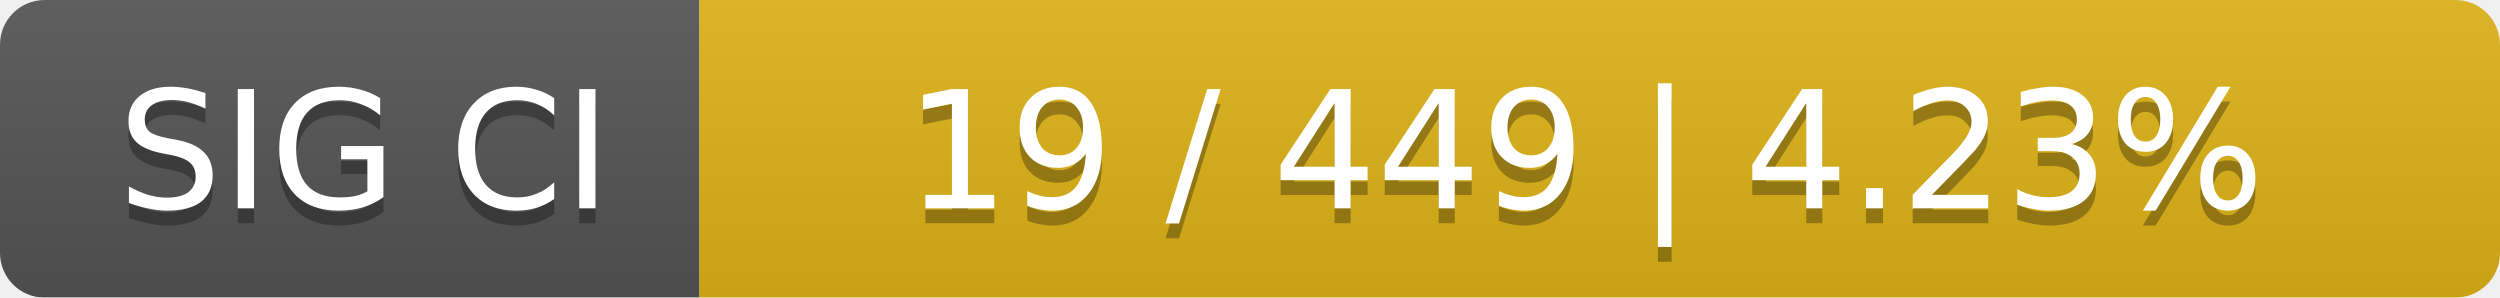
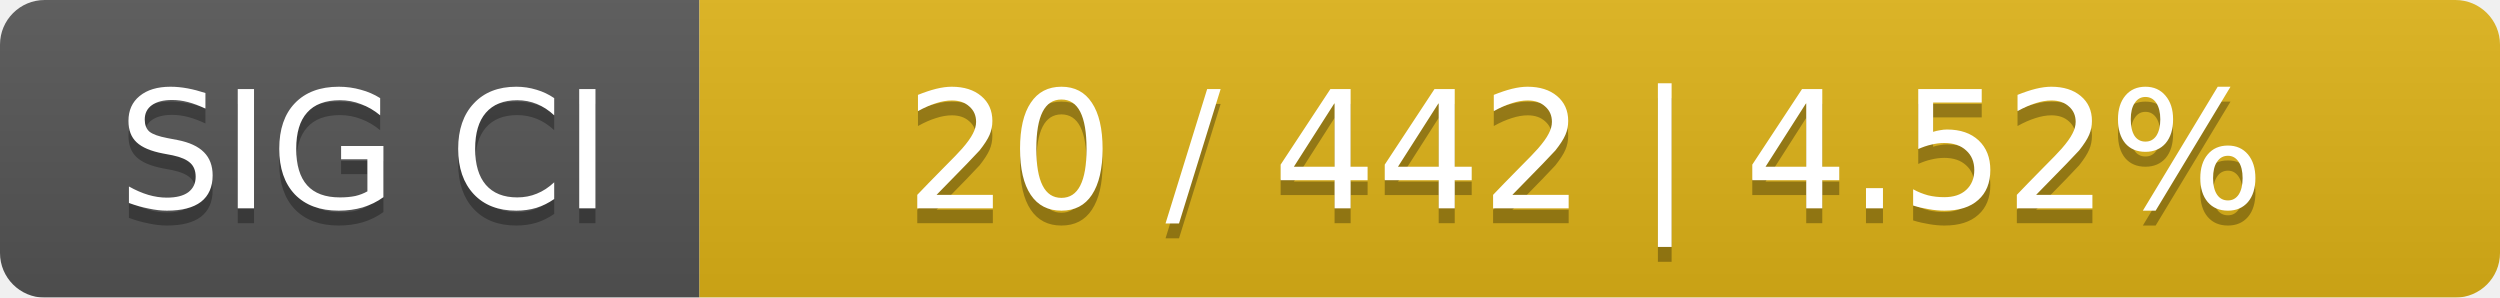
<svg xmlns="http://www.w3.org/2000/svg" width="168" height="20">
  <linearGradient id="smooth" x2="0" y2="100%">
    <stop offset="0" stop-color="#bbb" stop-opacity=".1" />
    <stop offset="1" stop-opacity=".1" />
  </linearGradient>
  <mask id="round">
    <rect width="168" height="20" rx="3" fill="#fff" />
  </mask>
  <g mask="url(#round)">
    <rect width="47" height="20" fill="#555" />
    <rect x="47" width="121" height="20" fill="#dfb317" />
    <rect width="168" height="20" fill="url(#smooth)" />
  </g>
  <g fill="#fff" text-anchor="middle" font-family="DejaVu Sans,Verdana,Geneva,sans-serif" font-size="11">
    <text x="24.5" y="15" fill="#010101" fill-opacity=".3">SIG CI</text>
    <text x="24.5" y="14">SIG CI</text>
-     <text x="106.5" y="15" fill="#010101" fill-opacity=".3">19 / 449    |    4.23%</text>
-     <text x="106.5" y="14">19 / 449    |    4.23%</text>
+     <text x="106.5" y="15" fill="#010101" fill-opacity=".3">20 / 442    |    4.52%</text>
+     <text x="106.5" y="14">20 / 442    |    4.52%</text>
  </g>
</svg>
